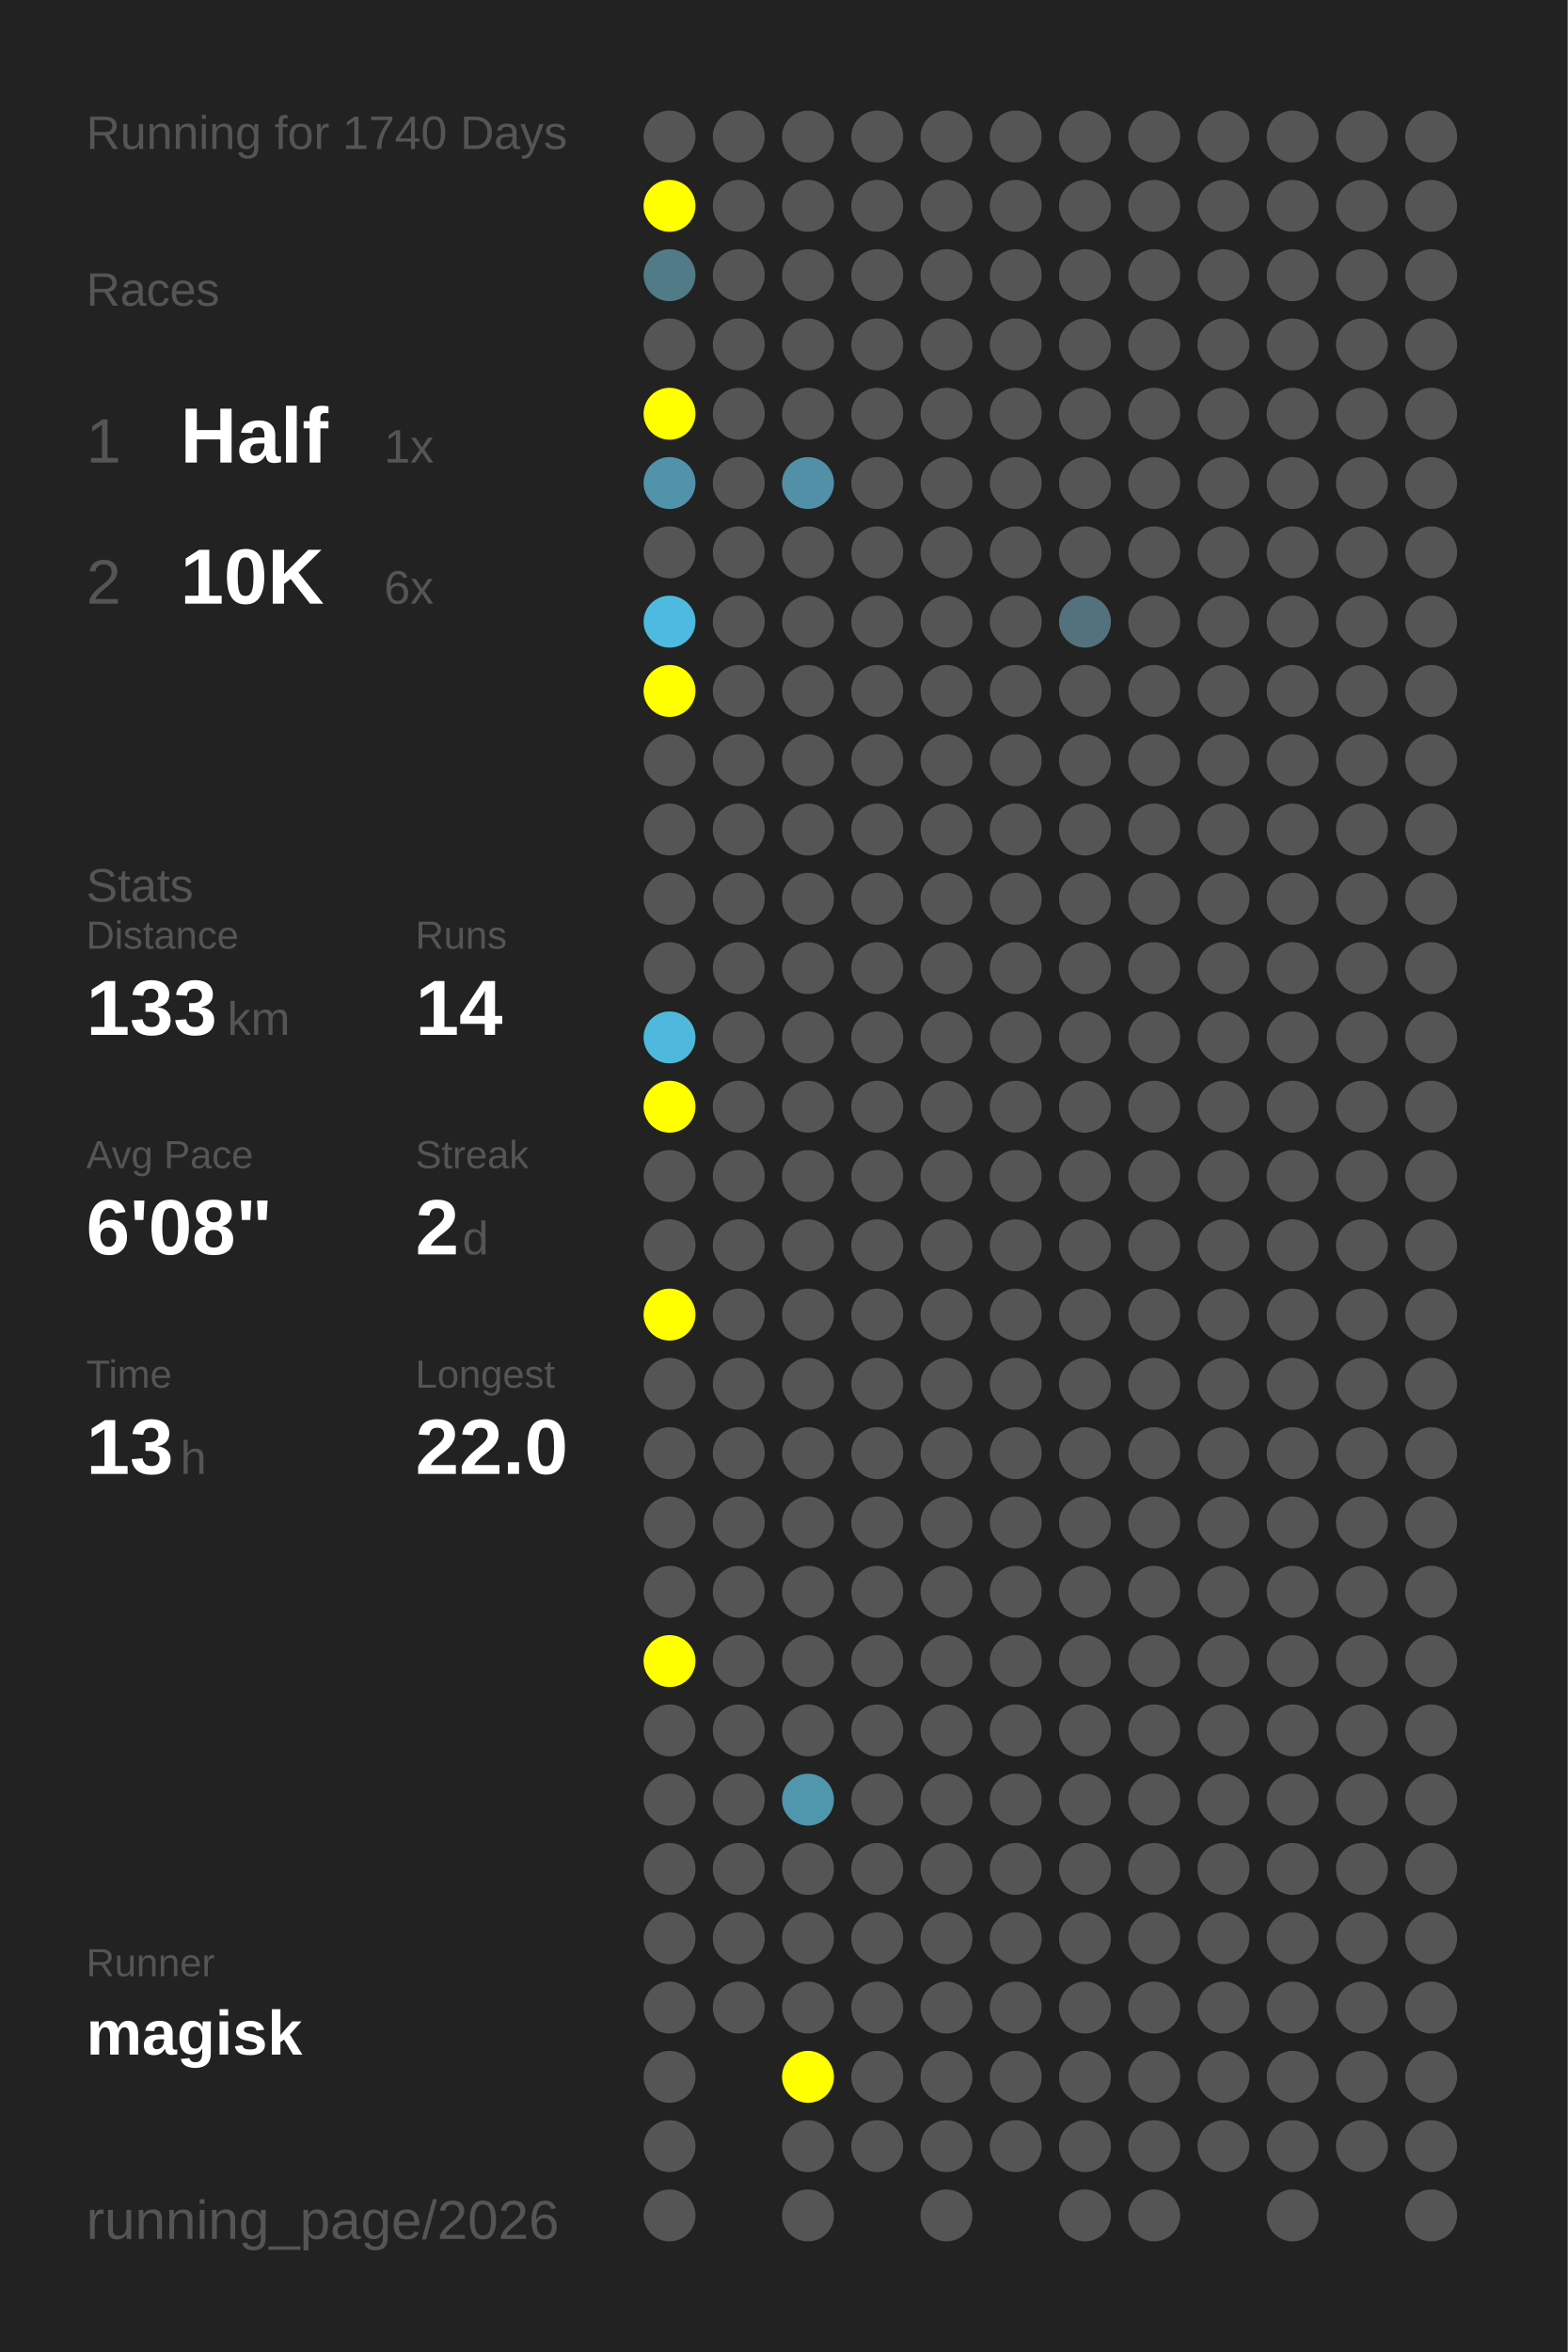
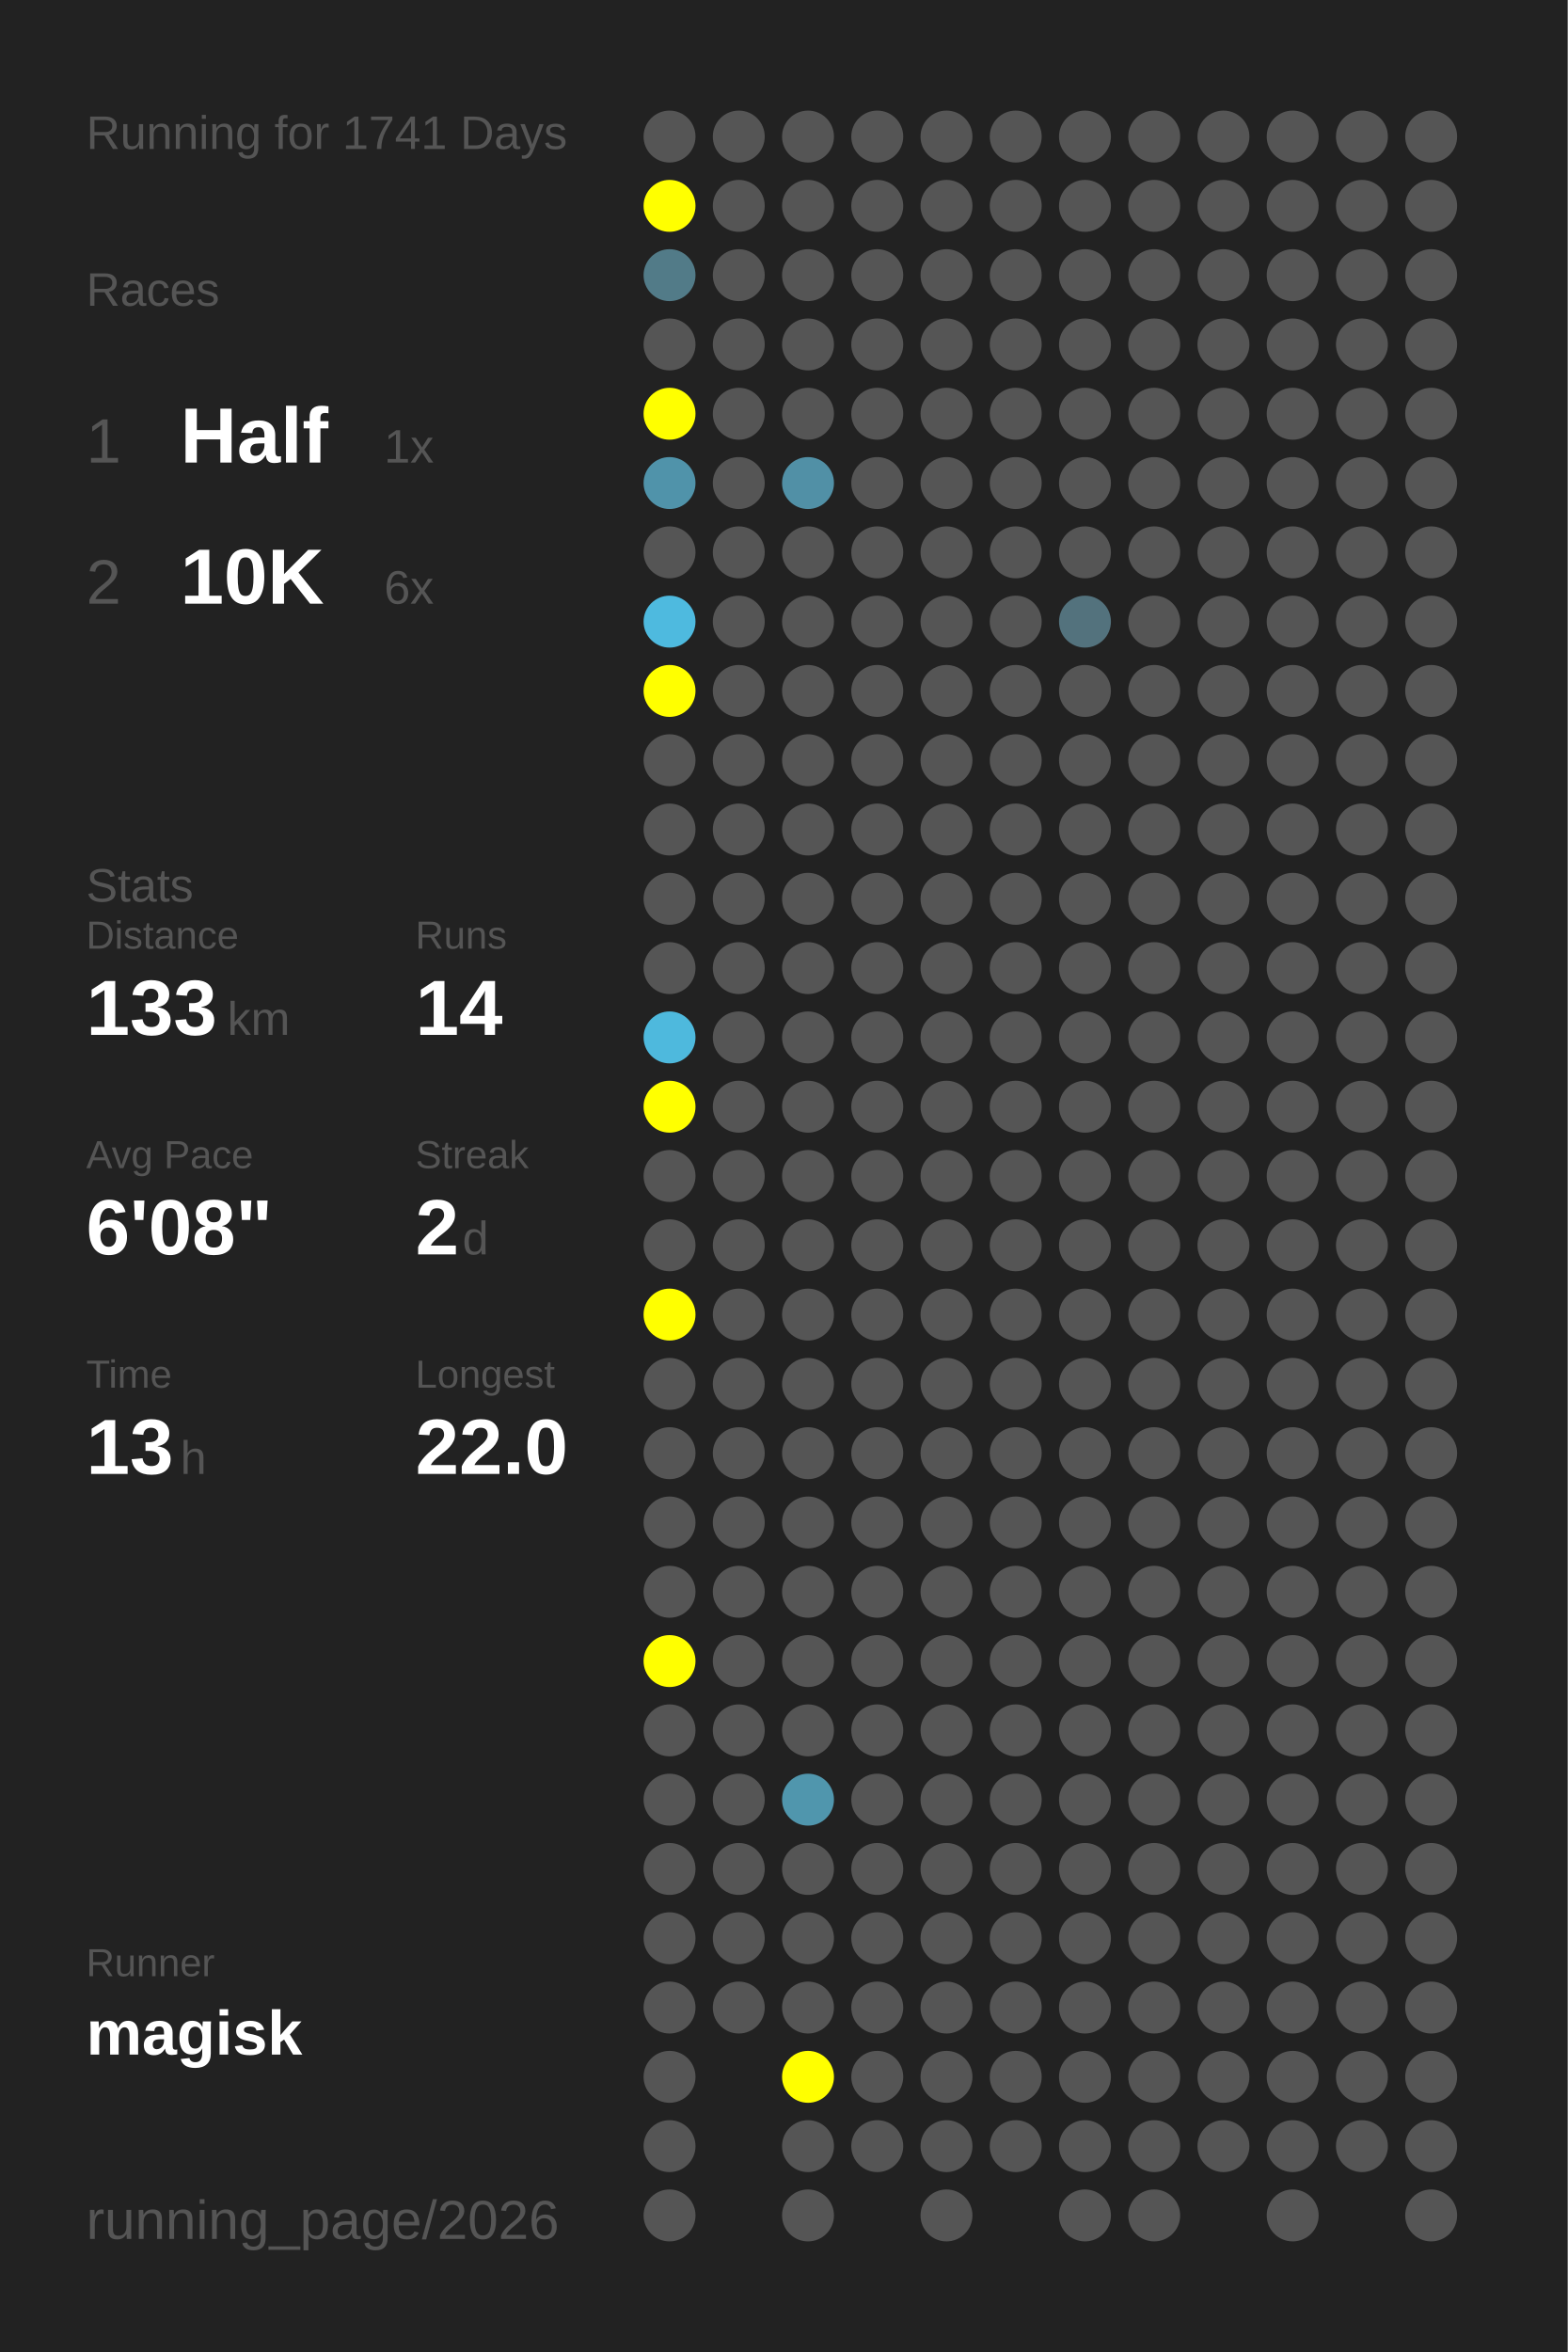
<svg xmlns="http://www.w3.org/2000/svg" baseProfile="full" height="300mm" version="1.1" viewBox="0,0,200,300" width="200mm">
  <defs />
  <rect fill="#222222" height="300" width="200" x="0" y="0" />
-   <text fill="#555555" style="font-size:6px; font-family:Arial;" x="11" y="19">Running for 1740 Days</text>
+   <text fill="#555555" style="font-size:6px; font-family:Arial;" x="11" y="19">Running for 1741 Days</text>
  <text fill="#555555" style="font-size:6px; font-family:Arial;" x="11" y="39">Races</text>
  <text fill="#555555" style="font-size:8px; font-family:Arial;" x="11" y="59">1</text>
  <text fill="#FFFFFF" style="font-size:10px; font-family:Arial; font-weight:bold;" x="23" y="59">Half</text>
  <text fill="#555555" style="font-size:6px; font-family:Arial;" x="49" y="59">1x</text>
  <text fill="#555555" style="font-size:8px; font-family:Arial;" x="11" y="77">2</text>
  <text fill="#FFFFFF" style="font-size:10px; font-family:Arial; font-weight:bold;" x="23" y="77">10K</text>
  <text fill="#555555" style="font-size:6px; font-family:Arial;" x="49" y="77">6x</text>
  <text fill="#555555" style="font-size:6px; font-family:Arial;" x="11" y="115">Stats</text>
  <text fill="#555555" style="font-size:5px; font-family:Arial;" x="11" y="121">Distance</text>
  <text fill="#FFFFFF" style="font-size:10px; font-family:Arial; font-weight:bold;" x="11" y="132">133</text>
  <text fill="#555555" style="font-size:6px; font-family:Arial;" x="29" y="132">km</text>
  <text fill="#555555" style="font-size:5px; font-family:Arial;" x="53" y="121">Runs</text>
  <text fill="#FFFFFF" style="font-size:10px; font-family:Arial; font-weight:bold;" x="53" y="132">14</text>
  <text fill="#555555" style="font-size:5px; font-family:Arial;" x="11" y="149">Avg Pace</text>
  <text fill="#FFFFFF" style="font-size:10px; font-family:Arial; font-weight:bold;" x="11" y="160">6'08"</text>
  <text fill="#555555" style="font-size:5px; font-family:Arial;" x="53" y="149">Streak</text>
  <text fill="#FFFFFF" style="font-size:10px; font-family:Arial; font-weight:bold;" x="53" y="160">2</text>
  <text fill="#555555" style="font-size:6px; font-family:Arial;" x="59" y="160">d</text>
  <text fill="#555555" style="font-size:5px; font-family:Arial;" x="11" y="177">Time</text>
  <text fill="#FFFFFF" style="font-size:10px; font-family:Arial; font-weight:bold;" x="11" y="188">13</text>
  <text fill="#555555" style="font-size:6px; font-family:Arial;" x="23" y="188">h</text>
  <text fill="#555555" style="font-size:5px; font-family:Arial;" x="53" y="177">Longest</text>
  <text fill="#FFFFFF" style="font-size:10px; font-family:Arial; font-weight:bold;" x="53" y="188">22.0</text>
  <text fill="#555555" style="font-size:5px; font-family:Arial;" x="11" y="252.065">Runner</text>
  <text fill="#FFFFFF" style="font-size:8px; font-family:Arial; font-weight:bold;" x="11" y="262.065">magisk</text>
  <text fill="#555555" style="font-size:7px; font-family:Arial;" x="11" y="285.581">running_page/2026</text>
  <circle cx="85.417" cy="17.419" fill="#555555" r="3.312" />
  <circle cx="85.417" cy="26.258" fill="#FFFF00" r="3.312" />
  <circle cx="85.417" cy="35.097" fill="#527b88" r="3.312" />
  <circle cx="85.417" cy="43.935" fill="#555555" r="3.312" />
  <circle cx="85.417" cy="52.774" fill="#FFFF00" r="3.312" />
  <circle cx="85.417" cy="61.613" fill="#5093aa" r="3.312" />
  <circle cx="85.417" cy="70.452" fill="#555555" r="3.312" />
  <circle cx="85.417" cy="79.29" fill="#4ebadf" r="3.312" />
  <circle cx="85.417" cy="88.129" fill="#FFFF00" r="3.312" />
  <circle cx="85.417" cy="96.968" fill="#555555" r="3.312" />
  <circle cx="85.417" cy="105.806" fill="#555555" r="3.312" />
  <circle cx="85.417" cy="114.645" fill="#555555" r="3.312" />
  <circle cx="85.417" cy="123.484" fill="#555555" r="3.312" />
  <circle cx="85.417" cy="132.323" fill="#4eb9dd" r="3.312" />
  <circle cx="85.417" cy="141.161" fill="#FFFF00" r="3.312" />
  <circle cx="85.417" cy="150" fill="#555555" r="3.312" />
  <circle cx="85.417" cy="158.839" fill="#555555" r="3.312" />
  <circle cx="85.417" cy="167.677" fill="#FFFF00" r="3.312" />
  <circle cx="85.417" cy="176.516" fill="#555555" r="3.312" />
  <circle cx="85.417" cy="185.355" fill="#555555" r="3.312" />
  <circle cx="85.417" cy="194.194" fill="#555555" r="3.312" />
  <circle cx="85.417" cy="203.032" fill="#555555" r="3.312" />
  <circle cx="85.417" cy="211.871" fill="#FFFF00" r="3.312" />
  <circle cx="85.417" cy="220.71" fill="#555555" r="3.312" />
  <circle cx="85.417" cy="229.548" fill="#555555" r="3.312" />
  <circle cx="85.417" cy="238.387" fill="#555555" r="3.312" />
  <circle cx="85.417" cy="247.226" fill="#555555" r="3.312" />
  <circle cx="85.417" cy="256.065" fill="#555555" r="3.312" />
  <circle cx="85.417" cy="264.903" fill="#555555" r="3.312" />
  <circle cx="85.417" cy="273.742" fill="#555555" r="3.312" />
  <circle cx="85.417" cy="282.581" fill="#555555" r="3.312" />
  <circle cx="94.25" cy="17.419" fill="#555555" r="3.312" />
  <circle cx="94.25" cy="26.258" fill="#555555" r="3.312" />
  <circle cx="94.25" cy="35.097" fill="#555555" r="3.312" />
  <circle cx="94.25" cy="43.935" fill="#555555" r="3.312" />
  <circle cx="94.25" cy="52.774" fill="#555555" r="3.312" />
  <circle cx="94.25" cy="61.613" fill="#555555" r="3.312" />
  <circle cx="94.25" cy="70.452" fill="#555555" r="3.312" />
  <circle cx="94.25" cy="79.29" fill="#555555" r="3.312" />
  <circle cx="94.25" cy="88.129" fill="#555555" r="3.312" />
  <circle cx="94.25" cy="96.968" fill="#555555" r="3.312" />
  <circle cx="94.25" cy="105.806" fill="#555555" r="3.312" />
  <circle cx="94.25" cy="114.645" fill="#555555" r="3.312" />
  <circle cx="94.25" cy="123.484" fill="#555555" r="3.312" />
  <circle cx="94.25" cy="132.323" fill="#555555" r="3.312" />
  <circle cx="94.25" cy="141.161" fill="#555555" r="3.312" />
  <circle cx="94.25" cy="150" fill="#555555" r="3.312" />
  <circle cx="94.25" cy="158.839" fill="#555555" r="3.312" />
  <circle cx="94.25" cy="167.677" fill="#555555" r="3.312" />
  <circle cx="94.25" cy="176.516" fill="#555555" r="3.312" />
  <circle cx="94.25" cy="185.355" fill="#555555" r="3.312" />
  <circle cx="94.25" cy="194.194" fill="#555555" r="3.312" />
  <circle cx="94.25" cy="203.032" fill="#555555" r="3.312" />
  <circle cx="94.25" cy="211.871" fill="#555555" r="3.312" />
  <circle cx="94.25" cy="220.71" fill="#555555" r="3.312" />
  <circle cx="94.25" cy="229.548" fill="#555555" r="3.312" />
  <circle cx="94.25" cy="238.387" fill="#555555" r="3.312" />
  <circle cx="94.25" cy="247.226" fill="#555555" r="3.312" />
  <circle cx="94.25" cy="256.065" fill="#555555" r="3.312" />
  <circle cx="103.083" cy="17.419" fill="#555555" r="3.312" />
  <circle cx="103.083" cy="26.258" fill="#555555" r="3.312" />
  <circle cx="103.083" cy="35.097" fill="#555555" r="3.312" />
  <circle cx="103.083" cy="43.935" fill="#555555" r="3.312" />
  <circle cx="103.083" cy="52.774" fill="#555555" r="3.312" />
  <circle cx="103.083" cy="61.613" fill="#5190a6" r="3.312" />
  <circle cx="103.083" cy="70.452" fill="#555555" r="3.312" />
  <circle cx="103.083" cy="79.29" fill="#555555" r="3.312" />
  <circle cx="103.083" cy="88.129" fill="#555555" r="3.312" />
  <circle cx="103.083" cy="96.968" fill="#555555" r="3.312" />
  <circle cx="103.083" cy="105.806" fill="#555555" r="3.312" />
  <circle cx="103.083" cy="114.645" fill="#555555" r="3.312" />
  <circle cx="103.083" cy="123.484" fill="#555555" r="3.312" />
  <circle cx="103.083" cy="132.323" fill="#555555" r="3.312" />
  <circle cx="103.083" cy="141.161" fill="#555555" r="3.312" />
  <circle cx="103.083" cy="150" fill="#555555" r="3.312" />
  <circle cx="103.083" cy="158.839" fill="#555555" r="3.312" />
  <circle cx="103.083" cy="167.677" fill="#555555" r="3.312" />
  <circle cx="103.083" cy="176.516" fill="#555555" r="3.312" />
  <circle cx="103.083" cy="185.355" fill="#555555" r="3.312" />
  <circle cx="103.083" cy="194.194" fill="#555555" r="3.312" />
  <circle cx="103.083" cy="203.032" fill="#555555" r="3.312" />
  <circle cx="103.083" cy="211.871" fill="#555555" r="3.312" />
  <circle cx="103.083" cy="220.71" fill="#555555" r="3.312" />
  <circle cx="103.083" cy="229.548" fill="#5096ad" r="3.312" />
  <circle cx="103.083" cy="238.387" fill="#555555" r="3.312" />
  <circle cx="103.083" cy="247.226" fill="#555555" r="3.312" />
  <circle cx="103.083" cy="256.065" fill="#555555" r="3.312" />
  <circle cx="103.083" cy="264.903" fill="#FFFF00" r="3.312" />
  <circle cx="103.083" cy="273.742" fill="#555555" r="3.312" />
  <circle cx="103.083" cy="282.581" fill="#555555" r="3.312" />
  <circle cx="111.917" cy="17.419" fill="#555555" r="3.312" />
  <circle cx="111.917" cy="26.258" fill="#555555" r="3.312" />
  <circle cx="111.917" cy="35.097" fill="#555555" r="3.312" />
  <circle cx="111.917" cy="43.935" fill="#555555" r="3.312" />
  <circle cx="111.917" cy="52.774" fill="#555555" r="3.312" />
  <circle cx="111.917" cy="61.613" fill="#555555" r="3.312" />
  <circle cx="111.917" cy="70.452" fill="#555555" r="3.312" />
  <circle cx="111.917" cy="79.29" fill="#555555" r="3.312" />
  <circle cx="111.917" cy="88.129" fill="#555555" r="3.312" />
  <circle cx="111.917" cy="96.968" fill="#555555" r="3.312" />
  <circle cx="111.917" cy="105.806" fill="#555555" r="3.312" />
  <circle cx="111.917" cy="114.645" fill="#555555" r="3.312" />
  <circle cx="111.917" cy="123.484" fill="#555555" r="3.312" />
  <circle cx="111.917" cy="132.323" fill="#555555" r="3.312" />
  <circle cx="111.917" cy="141.161" fill="#555555" r="3.312" />
  <circle cx="111.917" cy="150" fill="#555555" r="3.312" />
  <circle cx="111.917" cy="158.839" fill="#555555" r="3.312" />
  <circle cx="111.917" cy="167.677" fill="#555555" r="3.312" />
  <circle cx="111.917" cy="176.516" fill="#555555" r="3.312" />
  <circle cx="111.917" cy="185.355" fill="#555555" r="3.312" />
  <circle cx="111.917" cy="194.194" fill="#555555" r="3.312" />
  <circle cx="111.917" cy="203.032" fill="#555555" r="3.312" />
  <circle cx="111.917" cy="211.871" fill="#555555" r="3.312" />
  <circle cx="111.917" cy="220.71" fill="#555555" r="3.312" />
  <circle cx="111.917" cy="229.548" fill="#555555" r="3.312" />
  <circle cx="111.917" cy="238.387" fill="#555555" r="3.312" />
  <circle cx="111.917" cy="247.226" fill="#555555" r="3.312" />
  <circle cx="111.917" cy="256.065" fill="#555555" r="3.312" />
  <circle cx="111.917" cy="264.903" fill="#555555" r="3.312" />
  <circle cx="111.917" cy="273.742" fill="#555555" r="3.312" />
  <circle cx="120.75" cy="17.419" fill="#555555" r="3.312" />
  <circle cx="120.75" cy="26.258" fill="#555555" r="3.312" />
  <circle cx="120.75" cy="35.097" fill="#555555" r="3.312" />
  <circle cx="120.75" cy="43.935" fill="#555555" r="3.312" />
  <circle cx="120.75" cy="52.774" fill="#555555" r="3.312" />
  <circle cx="120.75" cy="61.613" fill="#555555" r="3.312" />
  <circle cx="120.75" cy="70.452" fill="#555555" r="3.312" />
  <circle cx="120.75" cy="79.29" fill="#555555" r="3.312" />
  <circle cx="120.75" cy="88.129" fill="#555555" r="3.312" />
  <circle cx="120.75" cy="96.968" fill="#555555" r="3.312" />
  <circle cx="120.75" cy="105.806" fill="#555555" r="3.312" />
  <circle cx="120.75" cy="114.645" fill="#555555" r="3.312" />
  <circle cx="120.75" cy="123.484" fill="#555555" r="3.312" />
  <circle cx="120.75" cy="132.323" fill="#555555" r="3.312" />
  <circle cx="120.75" cy="141.161" fill="#555555" r="3.312" />
  <circle cx="120.75" cy="150" fill="#555555" r="3.312" />
  <circle cx="120.75" cy="158.839" fill="#555555" r="3.312" />
  <circle cx="120.75" cy="167.677" fill="#555555" r="3.312" />
  <circle cx="120.75" cy="176.516" fill="#555555" r="3.312" />
  <circle cx="120.75" cy="185.355" fill="#555555" r="3.312" />
  <circle cx="120.75" cy="194.194" fill="#555555" r="3.312" />
  <circle cx="120.75" cy="203.032" fill="#555555" r="3.312" />
  <circle cx="120.75" cy="211.871" fill="#555555" r="3.312" />
  <circle cx="120.75" cy="220.71" fill="#555555" r="3.312" />
  <circle cx="120.75" cy="229.548" fill="#555555" r="3.312" />
  <circle cx="120.75" cy="238.387" fill="#555555" r="3.312" />
  <circle cx="120.75" cy="247.226" fill="#555555" r="3.312" />
  <circle cx="120.75" cy="256.065" fill="#555555" r="3.312" />
  <circle cx="120.75" cy="264.903" fill="#555555" r="3.312" />
  <circle cx="120.75" cy="273.742" fill="#555555" r="3.312" />
  <circle cx="120.75" cy="282.581" fill="#555555" r="3.312" />
  <circle cx="129.583" cy="17.419" fill="#555555" r="3.312" />
  <circle cx="129.583" cy="26.258" fill="#555555" r="3.312" />
  <circle cx="129.583" cy="35.097" fill="#555555" r="3.312" />
  <circle cx="129.583" cy="43.935" fill="#555555" r="3.312" />
  <circle cx="129.583" cy="52.774" fill="#555555" r="3.312" />
  <circle cx="129.583" cy="61.613" fill="#555555" r="3.312" />
  <circle cx="129.583" cy="70.452" fill="#555555" r="3.312" />
  <circle cx="129.583" cy="79.29" fill="#555555" r="3.312" />
  <circle cx="129.583" cy="88.129" fill="#555555" r="3.312" />
  <circle cx="129.583" cy="96.968" fill="#555555" r="3.312" />
  <circle cx="129.583" cy="105.806" fill="#555555" r="3.312" />
  <circle cx="129.583" cy="114.645" fill="#555555" r="3.312" />
  <circle cx="129.583" cy="123.484" fill="#555555" r="3.312" />
  <circle cx="129.583" cy="132.323" fill="#555555" r="3.312" />
  <circle cx="129.583" cy="141.161" fill="#555555" r="3.312" />
  <circle cx="129.583" cy="150" fill="#555555" r="3.312" />
  <circle cx="129.583" cy="158.839" fill="#555555" r="3.312" />
  <circle cx="129.583" cy="167.677" fill="#555555" r="3.312" />
  <circle cx="129.583" cy="176.516" fill="#555555" r="3.312" />
  <circle cx="129.583" cy="185.355" fill="#555555" r="3.312" />
  <circle cx="129.583" cy="194.194" fill="#555555" r="3.312" />
  <circle cx="129.583" cy="203.032" fill="#555555" r="3.312" />
  <circle cx="129.583" cy="211.871" fill="#555555" r="3.312" />
  <circle cx="129.583" cy="220.71" fill="#555555" r="3.312" />
  <circle cx="129.583" cy="229.548" fill="#555555" r="3.312" />
  <circle cx="129.583" cy="238.387" fill="#555555" r="3.312" />
  <circle cx="129.583" cy="247.226" fill="#555555" r="3.312" />
  <circle cx="129.583" cy="256.065" fill="#555555" r="3.312" />
  <circle cx="129.583" cy="264.903" fill="#555555" r="3.312" />
  <circle cx="129.583" cy="273.742" fill="#555555" r="3.312" />
  <circle cx="138.417" cy="17.419" fill="#555555" r="3.312" />
  <circle cx="138.417" cy="26.258" fill="#555555" r="3.312" />
  <circle cx="138.417" cy="35.097" fill="#555555" r="3.312" />
  <circle cx="138.417" cy="43.935" fill="#555555" r="3.312" />
  <circle cx="138.417" cy="52.774" fill="#555555" r="3.312" />
  <circle cx="138.417" cy="61.613" fill="#555555" r="3.312" />
  <circle cx="138.417" cy="70.452" fill="#555555" r="3.312" />
  <circle cx="138.417" cy="79.29" fill="#53727d" r="3.312" />
  <circle cx="138.417" cy="88.129" fill="#555555" r="3.312" />
  <circle cx="138.417" cy="96.968" fill="#555555" r="3.312" />
  <circle cx="138.417" cy="105.806" fill="#555555" r="3.312" />
  <circle cx="138.417" cy="114.645" fill="#555555" r="3.312" />
  <circle cx="138.417" cy="123.484" fill="#555555" r="3.312" />
  <circle cx="138.417" cy="132.323" fill="#555555" r="3.312" />
  <circle cx="138.417" cy="141.161" fill="#555555" r="3.312" />
  <circle cx="138.417" cy="150" fill="#555555" r="3.312" />
  <circle cx="138.417" cy="158.839" fill="#555555" r="3.312" />
  <circle cx="138.417" cy="167.677" fill="#555555" r="3.312" />
  <circle cx="138.417" cy="176.516" fill="#555555" r="3.312" />
  <circle cx="138.417" cy="185.355" fill="#555555" r="3.312" />
  <circle cx="138.417" cy="194.194" fill="#555555" r="3.312" />
  <circle cx="138.417" cy="203.032" fill="#555555" r="3.312" />
  <circle cx="138.417" cy="211.871" fill="#555555" r="3.312" />
  <circle cx="138.417" cy="220.71" fill="#555555" r="3.312" />
  <circle cx="138.417" cy="229.548" fill="#555555" r="3.312" />
  <circle cx="138.417" cy="238.387" fill="#555555" r="3.312" />
  <circle cx="138.417" cy="247.226" fill="#555555" r="3.312" />
  <circle cx="138.417" cy="256.065" fill="#555555" r="3.312" />
  <circle cx="138.417" cy="264.903" fill="#555555" r="3.312" />
  <circle cx="138.417" cy="273.742" fill="#555555" r="3.312" />
  <circle cx="138.417" cy="282.581" fill="#555555" r="3.312" />
  <circle cx="147.25" cy="17.419" fill="#555555" r="3.312" />
  <circle cx="147.25" cy="26.258" fill="#555555" r="3.312" />
  <circle cx="147.25" cy="35.097" fill="#555555" r="3.312" />
  <circle cx="147.25" cy="43.935" fill="#555555" r="3.312" />
  <circle cx="147.25" cy="52.774" fill="#555555" r="3.312" />
  <circle cx="147.25" cy="61.613" fill="#555555" r="3.312" />
  <circle cx="147.25" cy="70.452" fill="#555555" r="3.312" />
  <circle cx="147.25" cy="79.29" fill="#555555" r="3.312" />
  <circle cx="147.25" cy="88.129" fill="#555555" r="3.312" />
  <circle cx="147.25" cy="96.968" fill="#555555" r="3.312" />
  <circle cx="147.25" cy="105.806" fill="#555555" r="3.312" />
  <circle cx="147.25" cy="114.645" fill="#555555" r="3.312" />
  <circle cx="147.25" cy="123.484" fill="#555555" r="3.312" />
  <circle cx="147.25" cy="132.323" fill="#555555" r="3.312" />
  <circle cx="147.25" cy="141.161" fill="#555555" r="3.312" />
  <circle cx="147.25" cy="150" fill="#555555" r="3.312" />
  <circle cx="147.25" cy="158.839" fill="#555555" r="3.312" />
  <circle cx="147.25" cy="167.677" fill="#555555" r="3.312" />
  <circle cx="147.25" cy="176.516" fill="#555555" r="3.312" />
  <circle cx="147.25" cy="185.355" fill="#555555" r="3.312" />
  <circle cx="147.25" cy="194.194" fill="#555555" r="3.312" />
  <circle cx="147.25" cy="203.032" fill="#555555" r="3.312" />
  <circle cx="147.25" cy="211.871" fill="#555555" r="3.312" />
  <circle cx="147.25" cy="220.71" fill="#555555" r="3.312" />
  <circle cx="147.25" cy="229.548" fill="#555555" r="3.312" />
  <circle cx="147.25" cy="238.387" fill="#555555" r="3.312" />
  <circle cx="147.25" cy="247.226" fill="#555555" r="3.312" />
  <circle cx="147.25" cy="256.065" fill="#555555" r="3.312" />
  <circle cx="147.25" cy="264.903" fill="#555555" r="3.312" />
  <circle cx="147.25" cy="273.742" fill="#555555" r="3.312" />
  <circle cx="147.25" cy="282.581" fill="#555555" r="3.312" />
  <circle cx="156.083" cy="17.419" fill="#555555" r="3.312" />
  <circle cx="156.083" cy="26.258" fill="#555555" r="3.312" />
  <circle cx="156.083" cy="35.097" fill="#555555" r="3.312" />
  <circle cx="156.083" cy="43.935" fill="#555555" r="3.312" />
  <circle cx="156.083" cy="52.774" fill="#555555" r="3.312" />
  <circle cx="156.083" cy="61.613" fill="#555555" r="3.312" />
  <circle cx="156.083" cy="70.452" fill="#555555" r="3.312" />
  <circle cx="156.083" cy="79.29" fill="#555555" r="3.312" />
  <circle cx="156.083" cy="88.129" fill="#555555" r="3.312" />
  <circle cx="156.083" cy="96.968" fill="#555555" r="3.312" />
  <circle cx="156.083" cy="105.806" fill="#555555" r="3.312" />
  <circle cx="156.083" cy="114.645" fill="#555555" r="3.312" />
  <circle cx="156.083" cy="123.484" fill="#555555" r="3.312" />
  <circle cx="156.083" cy="132.323" fill="#555555" r="3.312" />
  <circle cx="156.083" cy="141.161" fill="#555555" r="3.312" />
  <circle cx="156.083" cy="150" fill="#555555" r="3.312" />
  <circle cx="156.083" cy="158.839" fill="#555555" r="3.312" />
  <circle cx="156.083" cy="167.677" fill="#555555" r="3.312" />
  <circle cx="156.083" cy="176.516" fill="#555555" r="3.312" />
  <circle cx="156.083" cy="185.355" fill="#555555" r="3.312" />
  <circle cx="156.083" cy="194.194" fill="#555555" r="3.312" />
  <circle cx="156.083" cy="203.032" fill="#555555" r="3.312" />
  <circle cx="156.083" cy="211.871" fill="#555555" r="3.312" />
  <circle cx="156.083" cy="220.71" fill="#555555" r="3.312" />
  <circle cx="156.083" cy="229.548" fill="#555555" r="3.312" />
  <circle cx="156.083" cy="238.387" fill="#555555" r="3.312" />
  <circle cx="156.083" cy="247.226" fill="#555555" r="3.312" />
  <circle cx="156.083" cy="256.065" fill="#555555" r="3.312" />
  <circle cx="156.083" cy="264.903" fill="#555555" r="3.312" />
  <circle cx="156.083" cy="273.742" fill="#555555" r="3.312" />
  <circle cx="164.917" cy="17.419" fill="#555555" r="3.312" />
  <circle cx="164.917" cy="26.258" fill="#555555" r="3.312" />
  <circle cx="164.917" cy="35.097" fill="#555555" r="3.312" />
  <circle cx="164.917" cy="43.935" fill="#555555" r="3.312" />
  <circle cx="164.917" cy="52.774" fill="#555555" r="3.312" />
  <circle cx="164.917" cy="61.613" fill="#555555" r="3.312" />
  <circle cx="164.917" cy="70.452" fill="#555555" r="3.312" />
  <circle cx="164.917" cy="79.29" fill="#555555" r="3.312" />
  <circle cx="164.917" cy="88.129" fill="#555555" r="3.312" />
  <circle cx="164.917" cy="96.968" fill="#555555" r="3.312" />
  <circle cx="164.917" cy="105.806" fill="#555555" r="3.312" />
  <circle cx="164.917" cy="114.645" fill="#555555" r="3.312" />
  <circle cx="164.917" cy="123.484" fill="#555555" r="3.312" />
  <circle cx="164.917" cy="132.323" fill="#555555" r="3.312" />
  <circle cx="164.917" cy="141.161" fill="#555555" r="3.312" />
  <circle cx="164.917" cy="150" fill="#555555" r="3.312" />
  <circle cx="164.917" cy="158.839" fill="#555555" r="3.312" />
  <circle cx="164.917" cy="167.677" fill="#555555" r="3.312" />
  <circle cx="164.917" cy="176.516" fill="#555555" r="3.312" />
  <circle cx="164.917" cy="185.355" fill="#555555" r="3.312" />
  <circle cx="164.917" cy="194.194" fill="#555555" r="3.312" />
  <circle cx="164.917" cy="203.032" fill="#555555" r="3.312" />
  <circle cx="164.917" cy="211.871" fill="#555555" r="3.312" />
  <circle cx="164.917" cy="220.71" fill="#555555" r="3.312" />
  <circle cx="164.917" cy="229.548" fill="#555555" r="3.312" />
  <circle cx="164.917" cy="238.387" fill="#555555" r="3.312" />
  <circle cx="164.917" cy="247.226" fill="#555555" r="3.312" />
  <circle cx="164.917" cy="256.065" fill="#555555" r="3.312" />
  <circle cx="164.917" cy="264.903" fill="#555555" r="3.312" />
  <circle cx="164.917" cy="273.742" fill="#555555" r="3.312" />
  <circle cx="164.917" cy="282.581" fill="#555555" r="3.312" />
  <circle cx="173.75" cy="17.419" fill="#555555" r="3.312" />
  <circle cx="173.75" cy="26.258" fill="#555555" r="3.312" />
  <circle cx="173.75" cy="35.097" fill="#555555" r="3.312" />
  <circle cx="173.75" cy="43.935" fill="#555555" r="3.312" />
  <circle cx="173.75" cy="52.774" fill="#555555" r="3.312" />
  <circle cx="173.75" cy="61.613" fill="#555555" r="3.312" />
  <circle cx="173.75" cy="70.452" fill="#555555" r="3.312" />
  <circle cx="173.75" cy="79.29" fill="#555555" r="3.312" />
  <circle cx="173.75" cy="88.129" fill="#555555" r="3.312" />
  <circle cx="173.75" cy="96.968" fill="#555555" r="3.312" />
  <circle cx="173.75" cy="105.806" fill="#555555" r="3.312" />
  <circle cx="173.75" cy="114.645" fill="#555555" r="3.312" />
  <circle cx="173.75" cy="123.484" fill="#555555" r="3.312" />
  <circle cx="173.75" cy="132.323" fill="#555555" r="3.312" />
  <circle cx="173.75" cy="141.161" fill="#555555" r="3.312" />
  <circle cx="173.75" cy="150" fill="#555555" r="3.312" />
  <circle cx="173.75" cy="158.839" fill="#555555" r="3.312" />
  <circle cx="173.75" cy="167.677" fill="#555555" r="3.312" />
  <circle cx="173.75" cy="176.516" fill="#555555" r="3.312" />
  <circle cx="173.75" cy="185.355" fill="#555555" r="3.312" />
  <circle cx="173.75" cy="194.194" fill="#555555" r="3.312" />
  <circle cx="173.75" cy="203.032" fill="#555555" r="3.312" />
  <circle cx="173.75" cy="211.871" fill="#555555" r="3.312" />
  <circle cx="173.75" cy="220.71" fill="#555555" r="3.312" />
  <circle cx="173.75" cy="229.548" fill="#555555" r="3.312" />
  <circle cx="173.75" cy="238.387" fill="#555555" r="3.312" />
  <circle cx="173.75" cy="247.226" fill="#555555" r="3.312" />
  <circle cx="173.75" cy="256.065" fill="#555555" r="3.312" />
  <circle cx="173.75" cy="264.903" fill="#555555" r="3.312" />
  <circle cx="173.75" cy="273.742" fill="#555555" r="3.312" />
  <circle cx="182.583" cy="17.419" fill="#555555" r="3.312" />
  <circle cx="182.583" cy="26.258" fill="#555555" r="3.312" />
  <circle cx="182.583" cy="35.097" fill="#555555" r="3.312" />
  <circle cx="182.583" cy="43.935" fill="#555555" r="3.312" />
  <circle cx="182.583" cy="52.774" fill="#555555" r="3.312" />
  <circle cx="182.583" cy="61.613" fill="#555555" r="3.312" />
  <circle cx="182.583" cy="70.452" fill="#555555" r="3.312" />
  <circle cx="182.583" cy="79.29" fill="#555555" r="3.312" />
  <circle cx="182.583" cy="88.129" fill="#555555" r="3.312" />
  <circle cx="182.583" cy="96.968" fill="#555555" r="3.312" />
  <circle cx="182.583" cy="105.806" fill="#555555" r="3.312" />
  <circle cx="182.583" cy="114.645" fill="#555555" r="3.312" />
  <circle cx="182.583" cy="123.484" fill="#555555" r="3.312" />
  <circle cx="182.583" cy="132.323" fill="#555555" r="3.312" />
  <circle cx="182.583" cy="141.161" fill="#555555" r="3.312" />
  <circle cx="182.583" cy="150" fill="#555555" r="3.312" />
  <circle cx="182.583" cy="158.839" fill="#555555" r="3.312" />
  <circle cx="182.583" cy="167.677" fill="#555555" r="3.312" />
  <circle cx="182.583" cy="176.516" fill="#555555" r="3.312" />
  <circle cx="182.583" cy="185.355" fill="#555555" r="3.312" />
  <circle cx="182.583" cy="194.194" fill="#555555" r="3.312" />
  <circle cx="182.583" cy="203.032" fill="#555555" r="3.312" />
  <circle cx="182.583" cy="211.871" fill="#555555" r="3.312" />
  <circle cx="182.583" cy="220.71" fill="#555555" r="3.312" />
  <circle cx="182.583" cy="229.548" fill="#555555" r="3.312" />
  <circle cx="182.583" cy="238.387" fill="#555555" r="3.312" />
  <circle cx="182.583" cy="247.226" fill="#555555" r="3.312" />
  <circle cx="182.583" cy="256.065" fill="#555555" r="3.312" />
  <circle cx="182.583" cy="264.903" fill="#555555" r="3.312" />
  <circle cx="182.583" cy="273.742" fill="#555555" r="3.312" />
  <circle cx="182.583" cy="282.581" fill="#555555" r="3.312" />
</svg>
